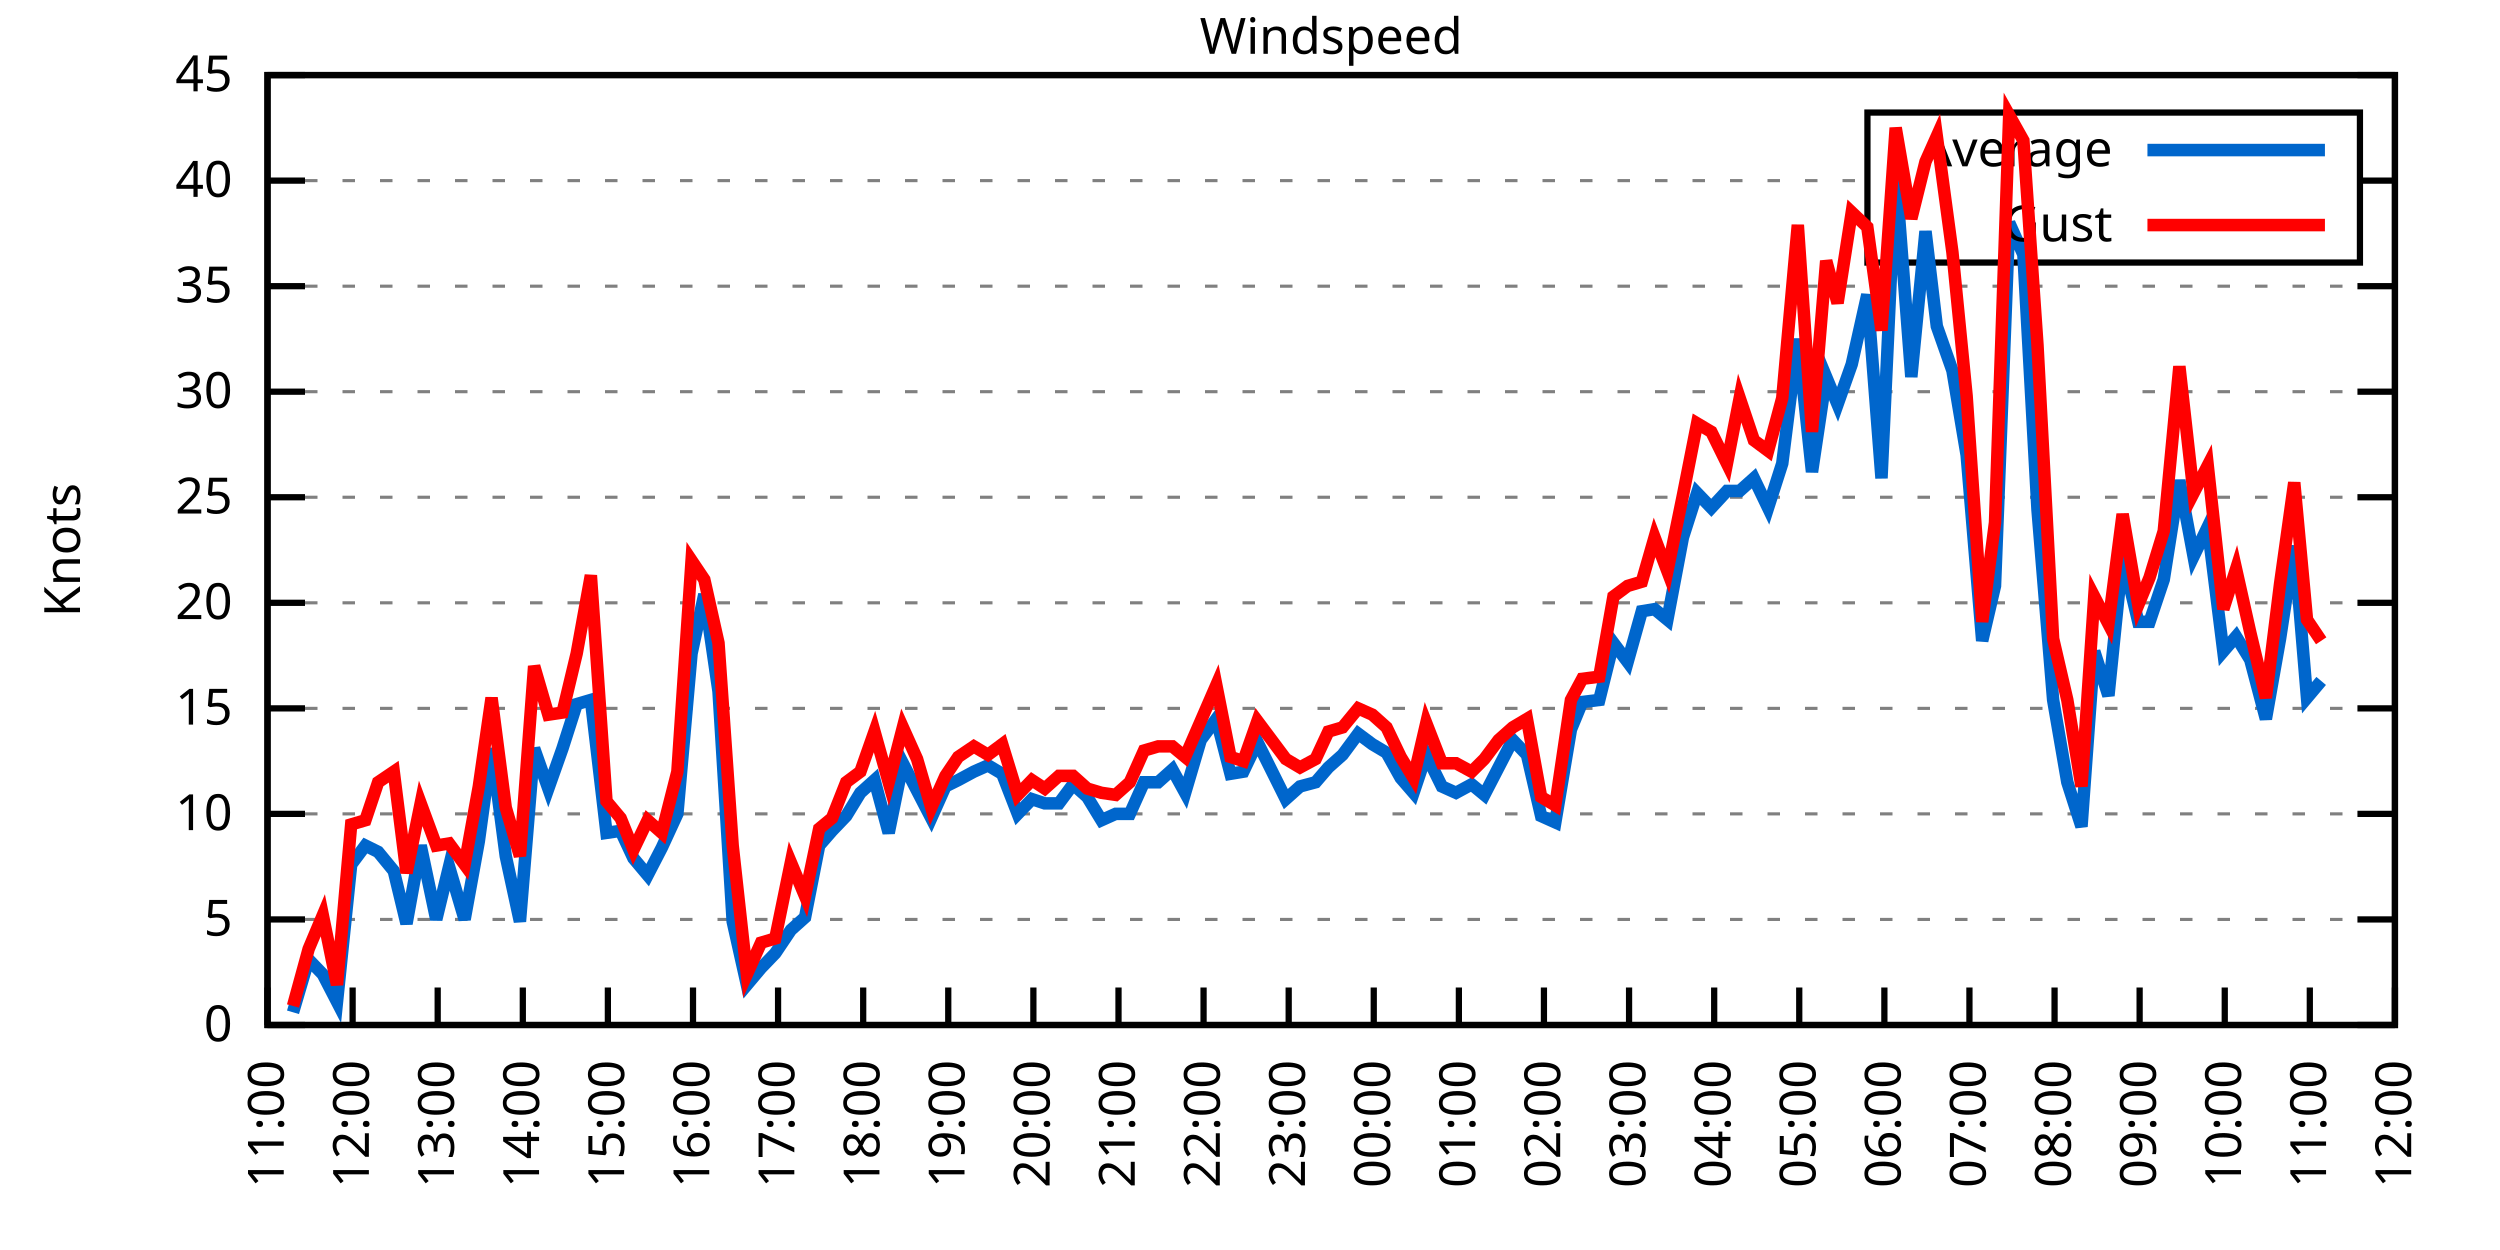
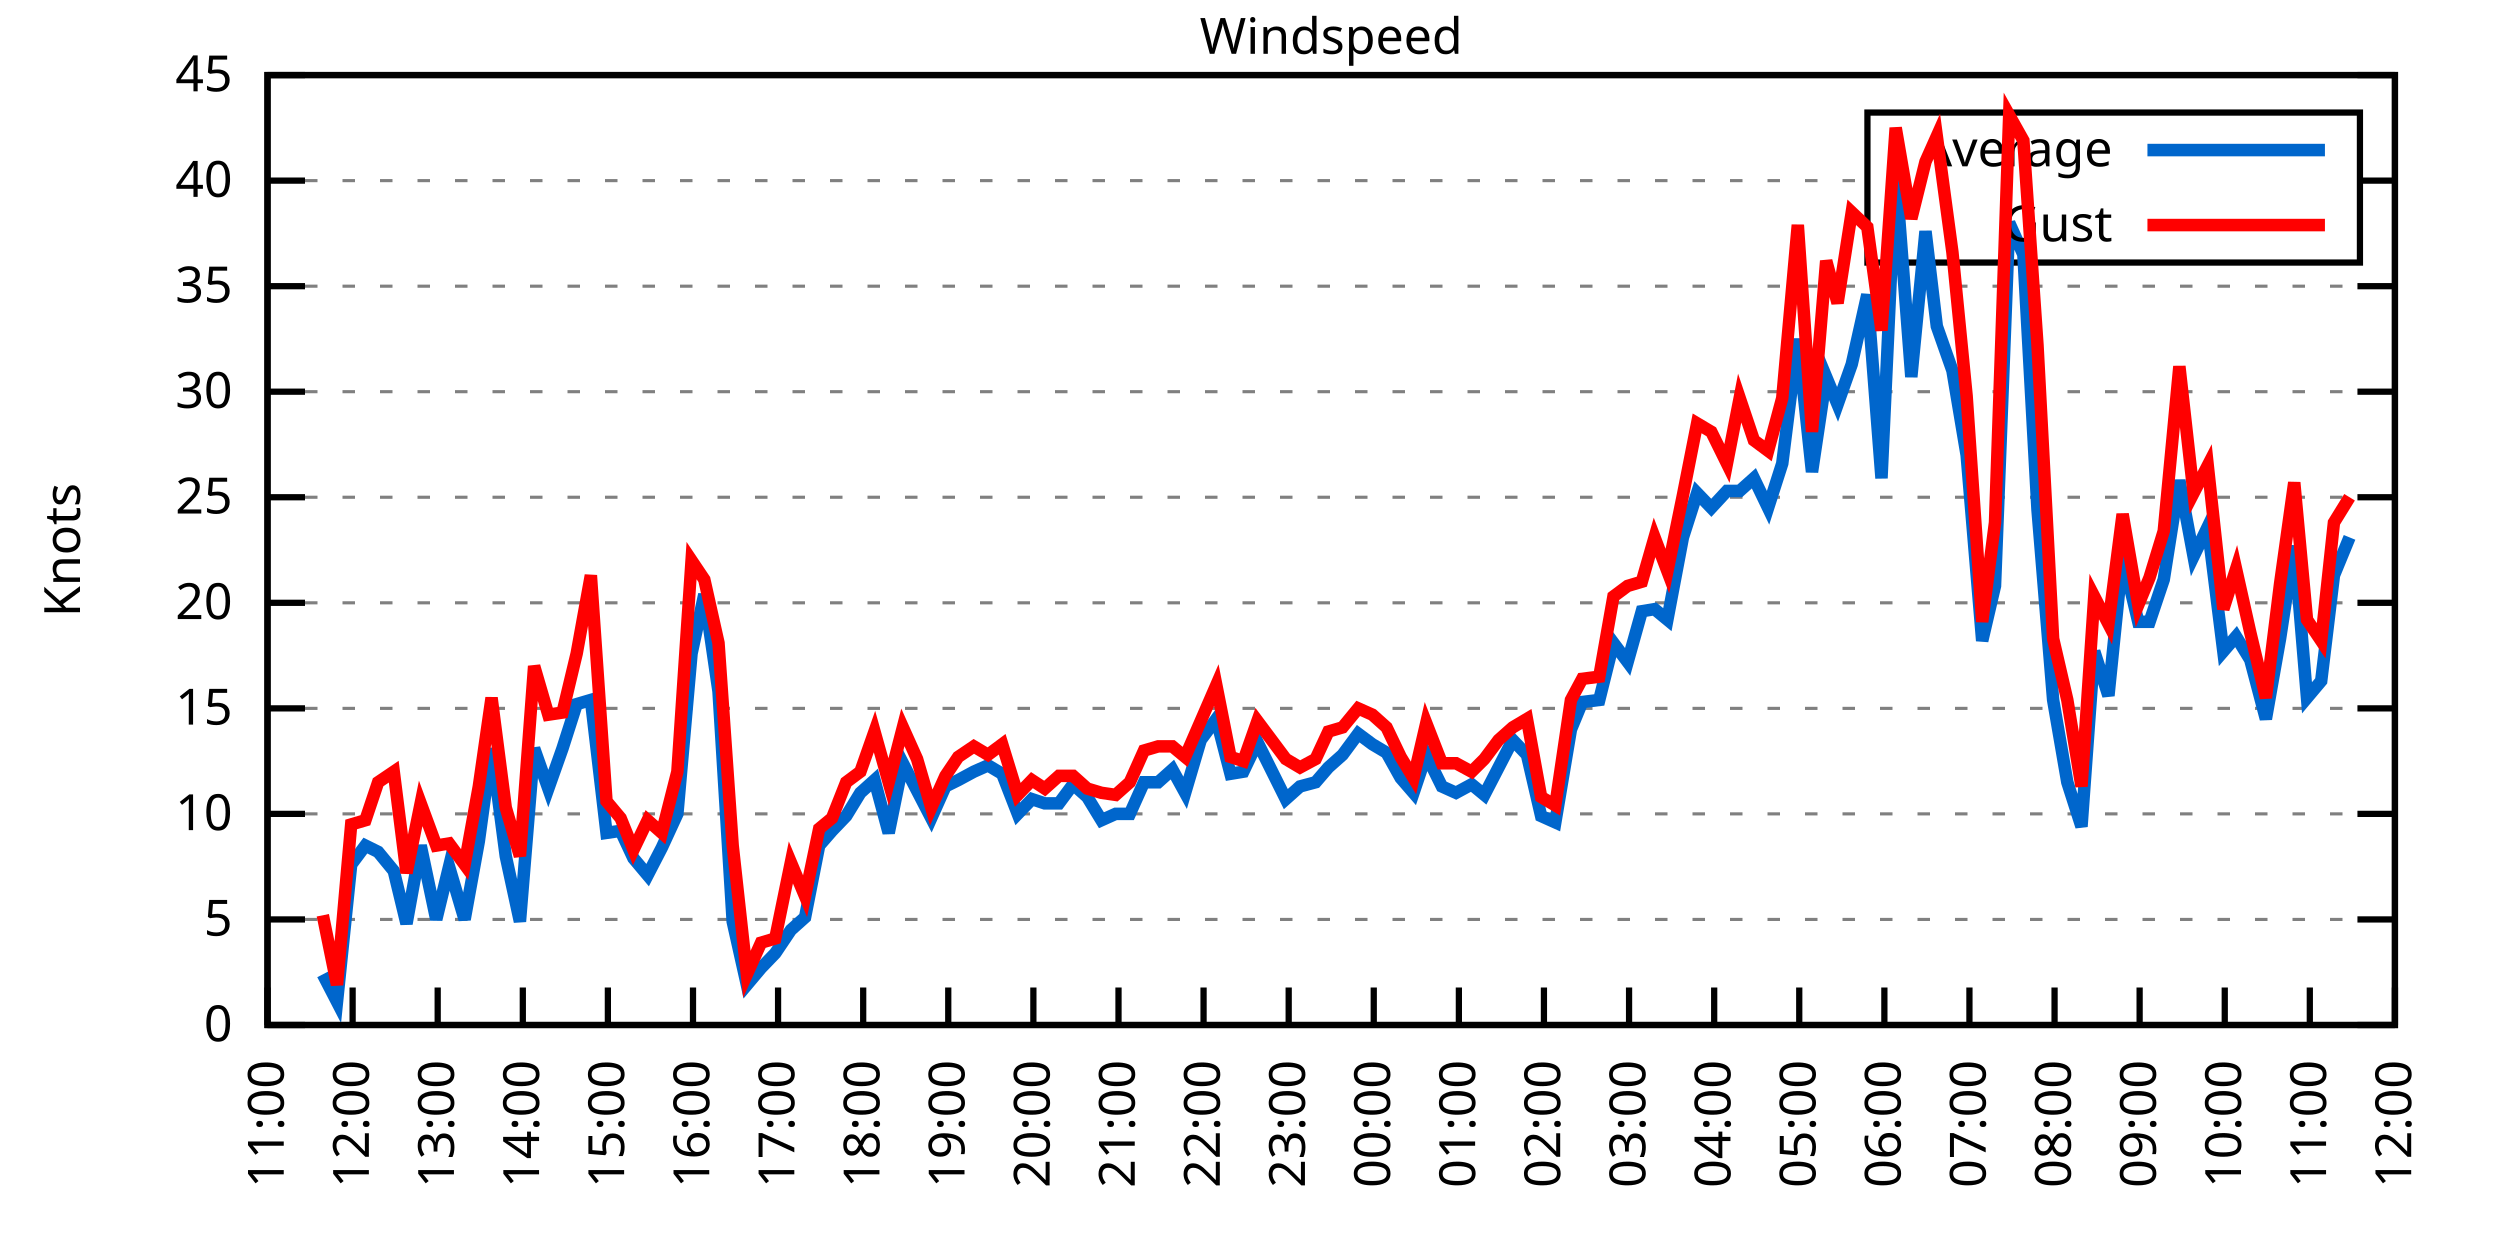
<svg xmlns="http://www.w3.org/2000/svg" xmlns:xlink="http://www.w3.org/1999/xlink" width="400" height="200" viewBox="0 0 400 200">
  <g id="gnuplot_canvas">
    <rect x="0" y="0" width="400" height="200" fill="none" />
    <defs>
      <circle id="gpDot" r="0.5" stroke-width="0.5" stroke="currentColor" />
      <path id="gpPt0" stroke-width="0.333" stroke="currentColor" d="M-1,0 h2 M0,-1 v2" />
      <path id="gpPt1" stroke-width="0.333" stroke="currentColor" d="M-1,-1 L1,1 M1,-1 L-1,1" />
      <path id="gpPt2" stroke-width="0.333" stroke="currentColor" d="M-1,0 L1,0 M0,-1 L0,1 M-1,-1 L1,1 M-1,1 L1,-1" />
      <rect id="gpPt3" stroke-width="0.333" stroke="currentColor" x="-1" y="-1" width="2" height="2" />
      <rect id="gpPt4" stroke-width="0.333" stroke="currentColor" fill="currentColor" x="-1" y="-1" width="2" height="2" />
      <circle id="gpPt5" stroke-width="0.333" stroke="currentColor" cx="0" cy="0" r="1" />
      <use xlink:href="#gpPt5" id="gpPt6" fill="currentColor" stroke="none" />
      <path id="gpPt7" stroke-width="0.333" stroke="currentColor" d="M0,-1.33 L-1.33,0.67 L1.33,0.67 z" />
      <use xlink:href="#gpPt7" id="gpPt8" fill="currentColor" stroke="none" />
      <use xlink:href="#gpPt7" id="gpPt9" stroke="currentColor" transform="rotate(180)" />
      <use xlink:href="#gpPt9" id="gpPt10" fill="currentColor" stroke="none" />
      <use xlink:href="#gpPt3" id="gpPt11" stroke="currentColor" transform="rotate(45)" />
      <use xlink:href="#gpPt11" id="gpPt12" fill="currentColor" stroke="none" />
      <path id="gpPt13" stroke-width="0.333" stroke="currentColor" d="M0,1.330 L1.265,0.411 L0.782,-1.067 L-0.782,-1.076 L-1.265,0.411 z" />
      <use xlink:href="#gpPt13" id="gpPt14" fill="currentColor" stroke="none" />
      <filter id="textbox" filterUnits="objectBoundingBox" x="0" y="0" height="1" width="1">
        <feFlood flood-color="white" flood-opacity="1" result="bgnd" />
        <feComposite in="SourceGraphic" in2="bgnd" operator="atop" />
      </filter>
      <filter id="greybox" filterUnits="objectBoundingBox" x="0" y="0" height="1" width="1">
        <feFlood flood-color="lightgrey" flood-opacity="1" result="grey" />
        <feComposite in="SourceGraphic" in2="grey" operator="atop" />
      </filter>
    </defs>
    <g fill="none" color="white" stroke="currentColor" stroke-width="1.00" stroke-linecap="butt" stroke-linejoin="miter">
</g>
    <g fill="none" color="black" stroke="currentColor" stroke-width="1.00" stroke-linecap="butt" stroke-linejoin="miter">
      <g stroke="none" shape-rendering="crispEdges">
        <polygon fill="rgb(255, 255, 255)" points="42.80,164.00 383.18,164.00 383.18,12.02 42.80,12.02 " />
      </g>
    </g>
    <g fill="none" color="black" stroke="currentColor" stroke-width="1.00" stroke-linecap="butt" stroke-linejoin="miter">
</g>
    <g fill="none" color="black" stroke="black" stroke-width="0.50" stroke-linecap="butt" stroke-linejoin="miter">
</g>
    <g fill="none" color="gray" stroke="currentColor" stroke-width="0.50" stroke-linecap="butt" stroke-linejoin="miter">
      <path stroke="gray" stroke-dasharray="2,4" class="gridline" d="M42.80,164.00 L383.19,164.00  " />
    </g>
    <g fill="none" color="gray" stroke="gray" stroke-width="1.00" stroke-linecap="butt" stroke-linejoin="miter">
</g>
    <g fill="none" color="black" stroke="currentColor" stroke-width="1.00" stroke-linecap="butt" stroke-linejoin="miter">
      <path stroke="black" d="M42.80,164.00 L48.80,164.00 M383.19,164.00 L377.19,164.00  " />
      <g transform="translate(37.20,166.60)" stroke="none" fill="black" font-family="Sans" font-size="8.00" text-anchor="end">
        <text>
          <tspan font-family="Sans"> 0</tspan>
        </text>
      </g>
    </g>
    <g fill="none" color="black" stroke="currentColor" stroke-width="1.00" stroke-linecap="butt" stroke-linejoin="miter">
</g>
    <g fill="none" color="black" stroke="black" stroke-width="0.50" stroke-linecap="butt" stroke-linejoin="miter">
</g>
    <g fill="none" color="gray" stroke="currentColor" stroke-width="0.50" stroke-linecap="butt" stroke-linejoin="miter">
      <path stroke="gray" stroke-dasharray="2,4" class="gridline" d="M42.80,147.11 L383.19,147.11  " />
    </g>
    <g fill="none" color="gray" stroke="gray" stroke-width="1.00" stroke-linecap="butt" stroke-linejoin="miter">
</g>
    <g fill="none" color="black" stroke="currentColor" stroke-width="1.00" stroke-linecap="butt" stroke-linejoin="miter">
      <path stroke="black" d="M42.80,147.11 L48.80,147.11 M383.19,147.11 L377.19,147.11  " />
      <g transform="translate(37.20,149.71)" stroke="none" fill="black" font-family="Sans" font-size="8.00" text-anchor="end">
        <text>
          <tspan font-family="Sans"> 5</tspan>
        </text>
      </g>
    </g>
    <g fill="none" color="black" stroke="currentColor" stroke-width="1.00" stroke-linecap="butt" stroke-linejoin="miter">
</g>
    <g fill="none" color="black" stroke="black" stroke-width="0.50" stroke-linecap="butt" stroke-linejoin="miter">
</g>
    <g fill="none" color="gray" stroke="currentColor" stroke-width="0.50" stroke-linecap="butt" stroke-linejoin="miter">
      <path stroke="gray" stroke-dasharray="2,4" class="gridline" d="M42.80,130.22 L383.19,130.22  " />
    </g>
    <g fill="none" color="gray" stroke="gray" stroke-width="1.00" stroke-linecap="butt" stroke-linejoin="miter">
</g>
    <g fill="none" color="black" stroke="currentColor" stroke-width="1.00" stroke-linecap="butt" stroke-linejoin="miter">
      <path stroke="black" d="M42.80,130.22 L48.80,130.22 M383.19,130.22 L377.19,130.22  " />
      <g transform="translate(37.20,132.82)" stroke="none" fill="black" font-family="Sans" font-size="8.00" text-anchor="end">
        <text>
          <tspan font-family="Sans"> 10</tspan>
        </text>
      </g>
    </g>
    <g fill="none" color="black" stroke="currentColor" stroke-width="1.00" stroke-linecap="butt" stroke-linejoin="miter">
</g>
    <g fill="none" color="black" stroke="black" stroke-width="0.50" stroke-linecap="butt" stroke-linejoin="miter">
</g>
    <g fill="none" color="gray" stroke="currentColor" stroke-width="0.50" stroke-linecap="butt" stroke-linejoin="miter">
      <path stroke="gray" stroke-dasharray="2,4" class="gridline" d="M42.80,113.34 L383.19,113.34  " />
    </g>
    <g fill="none" color="gray" stroke="gray" stroke-width="1.00" stroke-linecap="butt" stroke-linejoin="miter">
</g>
    <g fill="none" color="black" stroke="currentColor" stroke-width="1.00" stroke-linecap="butt" stroke-linejoin="miter">
      <path stroke="black" d="M42.80,113.34 L48.80,113.34 M383.19,113.34 L377.19,113.34  " />
      <g transform="translate(37.20,115.94)" stroke="none" fill="black" font-family="Sans" font-size="8.00" text-anchor="end">
        <text>
          <tspan font-family="Sans"> 15</tspan>
        </text>
      </g>
    </g>
    <g fill="none" color="black" stroke="currentColor" stroke-width="1.00" stroke-linecap="butt" stroke-linejoin="miter">
</g>
    <g fill="none" color="black" stroke="black" stroke-width="0.50" stroke-linecap="butt" stroke-linejoin="miter">
</g>
    <g fill="none" color="gray" stroke="currentColor" stroke-width="0.50" stroke-linecap="butt" stroke-linejoin="miter">
      <path stroke="gray" stroke-dasharray="2,4" class="gridline" d="M42.80,96.45 L383.19,96.45  " />
    </g>
    <g fill="none" color="gray" stroke="gray" stroke-width="1.00" stroke-linecap="butt" stroke-linejoin="miter">
</g>
    <g fill="none" color="black" stroke="currentColor" stroke-width="1.00" stroke-linecap="butt" stroke-linejoin="miter">
      <path stroke="black" d="M42.80,96.45 L48.80,96.45 M383.19,96.45 L377.19,96.45  " />
      <g transform="translate(37.20,99.05)" stroke="none" fill="black" font-family="Sans" font-size="8.00" text-anchor="end">
        <text>
          <tspan font-family="Sans"> 20</tspan>
        </text>
      </g>
    </g>
    <g fill="none" color="black" stroke="currentColor" stroke-width="1.00" stroke-linecap="butt" stroke-linejoin="miter">
</g>
    <g fill="none" color="black" stroke="black" stroke-width="0.50" stroke-linecap="butt" stroke-linejoin="miter">
</g>
    <g fill="none" color="gray" stroke="currentColor" stroke-width="0.50" stroke-linecap="butt" stroke-linejoin="miter">
      <path stroke="gray" stroke-dasharray="2,4" class="gridline" d="M42.80,79.56 L383.19,79.56  " />
    </g>
    <g fill="none" color="gray" stroke="gray" stroke-width="1.00" stroke-linecap="butt" stroke-linejoin="miter">
</g>
    <g fill="none" color="black" stroke="currentColor" stroke-width="1.00" stroke-linecap="butt" stroke-linejoin="miter">
      <path stroke="black" d="M42.80,79.56 L48.80,79.56 M383.19,79.56 L377.19,79.56  " />
      <g transform="translate(37.20,82.16)" stroke="none" fill="black" font-family="Sans" font-size="8.00" text-anchor="end">
        <text>
          <tspan font-family="Sans"> 25</tspan>
        </text>
      </g>
    </g>
    <g fill="none" color="black" stroke="currentColor" stroke-width="1.00" stroke-linecap="butt" stroke-linejoin="miter">
</g>
    <g fill="none" color="black" stroke="black" stroke-width="0.50" stroke-linecap="butt" stroke-linejoin="miter">
</g>
    <g fill="none" color="gray" stroke="currentColor" stroke-width="0.50" stroke-linecap="butt" stroke-linejoin="miter">
      <path stroke="gray" stroke-dasharray="2,4" class="gridline" d="M42.80,62.67 L383.19,62.67  " />
    </g>
    <g fill="none" color="gray" stroke="gray" stroke-width="1.00" stroke-linecap="butt" stroke-linejoin="miter">
</g>
    <g fill="none" color="black" stroke="currentColor" stroke-width="1.00" stroke-linecap="butt" stroke-linejoin="miter">
      <path stroke="black" d="M42.80,62.67 L48.80,62.67 M383.19,62.67 L377.19,62.67  " />
      <g transform="translate(37.20,65.27)" stroke="none" fill="black" font-family="Sans" font-size="8.00" text-anchor="end">
        <text>
          <tspan font-family="Sans"> 30</tspan>
        </text>
      </g>
    </g>
    <g fill="none" color="black" stroke="currentColor" stroke-width="1.00" stroke-linecap="butt" stroke-linejoin="miter">
</g>
    <g fill="none" color="black" stroke="black" stroke-width="0.50" stroke-linecap="butt" stroke-linejoin="miter">
</g>
    <g fill="none" color="gray" stroke="currentColor" stroke-width="0.50" stroke-linecap="butt" stroke-linejoin="miter">
      <path stroke="gray" stroke-dasharray="2,4" class="gridline" d="M42.80,45.79 L383.19,45.79  " />
    </g>
    <g fill="none" color="gray" stroke="gray" stroke-width="1.00" stroke-linecap="butt" stroke-linejoin="miter">
</g>
    <g fill="none" color="black" stroke="currentColor" stroke-width="1.00" stroke-linecap="butt" stroke-linejoin="miter">
      <path stroke="black" d="M42.80,45.79 L48.80,45.79 M383.19,45.79 L377.19,45.79  " />
      <g transform="translate(37.20,48.39)" stroke="none" fill="black" font-family="Sans" font-size="8.00" text-anchor="end">
        <text>
          <tspan font-family="Sans"> 35</tspan>
        </text>
      </g>
    </g>
    <g fill="none" color="black" stroke="currentColor" stroke-width="1.00" stroke-linecap="butt" stroke-linejoin="miter">
</g>
    <g fill="none" color="black" stroke="black" stroke-width="0.50" stroke-linecap="butt" stroke-linejoin="miter">
</g>
    <g fill="none" color="gray" stroke="currentColor" stroke-width="0.50" stroke-linecap="butt" stroke-linejoin="miter">
      <path stroke="gray" stroke-dasharray="2,4" class="gridline" d="M42.80,28.90 L298.79,28.90 M377.59,28.90 L383.19,28.90  " />
    </g>
    <g fill="none" color="gray" stroke="gray" stroke-width="1.00" stroke-linecap="butt" stroke-linejoin="miter">
</g>
    <g fill="none" color="black" stroke="currentColor" stroke-width="1.00" stroke-linecap="butt" stroke-linejoin="miter">
      <path stroke="black" d="M42.80,28.90 L48.80,28.90 M383.19,28.90 L377.19,28.90  " />
      <g transform="translate(37.20,31.50)" stroke="none" fill="black" font-family="Sans" font-size="8.00" text-anchor="end">
        <text>
          <tspan font-family="Sans"> 40</tspan>
        </text>
      </g>
    </g>
    <g fill="none" color="black" stroke="currentColor" stroke-width="1.00" stroke-linecap="butt" stroke-linejoin="miter">
</g>
    <g fill="none" color="black" stroke="black" stroke-width="0.50" stroke-linecap="butt" stroke-linejoin="miter">
</g>
    <g fill="none" color="gray" stroke="currentColor" stroke-width="0.50" stroke-linecap="butt" stroke-linejoin="miter">
      <path stroke="gray" stroke-dasharray="2,4" class="gridline" d="M42.80,12.01 L383.19,12.01  " />
    </g>
    <g fill="none" color="gray" stroke="gray" stroke-width="1.00" stroke-linecap="butt" stroke-linejoin="miter">
</g>
    <g fill="none" color="black" stroke="currentColor" stroke-width="1.00" stroke-linecap="butt" stroke-linejoin="miter">
      <path stroke="black" d="M42.80,12.01 L48.80,12.01 M383.19,12.01 L377.19,12.01  " />
      <g transform="translate(37.20,14.61)" stroke="none" fill="black" font-family="Sans" font-size="8.00" text-anchor="end">
        <text>
          <tspan font-family="Sans"> 45</tspan>
        </text>
      </g>
    </g>
    <g fill="none" color="black" stroke="currentColor" stroke-width="1.00" stroke-linecap="butt" stroke-linejoin="miter">
      <path stroke="black" d="M42.80,164.00 L42.80,158.00  " />
      <g transform="translate(45.40,169.60) rotate(270.00)" stroke="none" fill="black" font-family="Sans" font-size="8.00" text-anchor="end">
        <text>
          <tspan font-family="Sans">11:00</tspan>
        </text>
      </g>
    </g>
    <g fill="none" color="black" stroke="currentColor" stroke-width="1.00" stroke-linecap="butt" stroke-linejoin="miter">
      <path stroke="black" d="M56.42,164.00 L56.42,158.00  " />
      <g transform="translate(59.02,169.60) rotate(270.00)" stroke="none" fill="black" font-family="Sans" font-size="8.00" text-anchor="end">
        <text>
          <tspan font-family="Sans">12:00</tspan>
        </text>
      </g>
    </g>
    <g fill="none" color="black" stroke="currentColor" stroke-width="1.00" stroke-linecap="butt" stroke-linejoin="miter">
      <path stroke="black" d="M70.03,164.00 L70.03,158.00  " />
      <g transform="translate(72.63,169.60) rotate(270.00)" stroke="none" fill="black" font-family="Sans" font-size="8.00" text-anchor="end">
        <text>
          <tspan font-family="Sans">13:00</tspan>
        </text>
      </g>
    </g>
    <g fill="none" color="black" stroke="currentColor" stroke-width="1.00" stroke-linecap="butt" stroke-linejoin="miter">
      <path stroke="black" d="M83.65,164.00 L83.65,158.00  " />
      <g transform="translate(86.25,169.60) rotate(270.00)" stroke="none" fill="black" font-family="Sans" font-size="8.00" text-anchor="end">
        <text>
          <tspan font-family="Sans">14:00</tspan>
        </text>
      </g>
    </g>
    <g fill="none" color="black" stroke="currentColor" stroke-width="1.00" stroke-linecap="butt" stroke-linejoin="miter">
      <path stroke="black" d="M97.26,164.00 L97.26,158.00  " />
      <g transform="translate(99.86,169.60) rotate(270.00)" stroke="none" fill="black" font-family="Sans" font-size="8.00" text-anchor="end">
        <text>
          <tspan font-family="Sans">15:00</tspan>
        </text>
      </g>
    </g>
    <g fill="none" color="black" stroke="currentColor" stroke-width="1.00" stroke-linecap="butt" stroke-linejoin="miter">
      <path stroke="black" d="M110.88,164.00 L110.88,158.00  " />
      <g transform="translate(113.48,169.60) rotate(270.00)" stroke="none" fill="black" font-family="Sans" font-size="8.00" text-anchor="end">
        <text>
          <tspan font-family="Sans">16:00</tspan>
        </text>
      </g>
    </g>
    <g fill="none" color="black" stroke="currentColor" stroke-width="1.00" stroke-linecap="butt" stroke-linejoin="miter">
      <path stroke="black" d="M124.49,164.00 L124.49,158.00  " />
      <g transform="translate(127.09,169.60) rotate(270.00)" stroke="none" fill="black" font-family="Sans" font-size="8.00" text-anchor="end">
        <text>
          <tspan font-family="Sans">17:00</tspan>
        </text>
      </g>
    </g>
    <g fill="none" color="black" stroke="currentColor" stroke-width="1.00" stroke-linecap="butt" stroke-linejoin="miter">
      <path stroke="black" d="M138.11,164.00 L138.11,158.00  " />
      <g transform="translate(140.71,169.60) rotate(270.00)" stroke="none" fill="black" font-family="Sans" font-size="8.00" text-anchor="end">
        <text>
          <tspan font-family="Sans">18:00</tspan>
        </text>
      </g>
    </g>
    <g fill="none" color="black" stroke="currentColor" stroke-width="1.00" stroke-linecap="butt" stroke-linejoin="miter">
      <path stroke="black" d="M151.72,164.00 L151.72,158.00  " />
      <g transform="translate(154.32,169.60) rotate(270.00)" stroke="none" fill="black" font-family="Sans" font-size="8.00" text-anchor="end">
        <text>
          <tspan font-family="Sans">19:00</tspan>
        </text>
      </g>
    </g>
    <g fill="none" color="black" stroke="currentColor" stroke-width="1.00" stroke-linecap="butt" stroke-linejoin="miter">
      <path stroke="black" d="M165.34,164.00 L165.34,158.00  " />
      <g transform="translate(167.94,169.60) rotate(270.00)" stroke="none" fill="black" font-family="Sans" font-size="8.00" text-anchor="end">
        <text>
          <tspan font-family="Sans">20:00</tspan>
        </text>
      </g>
    </g>
    <g fill="none" color="black" stroke="currentColor" stroke-width="1.00" stroke-linecap="butt" stroke-linejoin="miter">
      <path stroke="black" d="M178.96,164.00 L178.96,158.00  " />
      <g transform="translate(181.56,169.60) rotate(270.00)" stroke="none" fill="black" font-family="Sans" font-size="8.00" text-anchor="end">
        <text>
          <tspan font-family="Sans">21:00</tspan>
        </text>
      </g>
    </g>
    <g fill="none" color="black" stroke="currentColor" stroke-width="1.00" stroke-linecap="butt" stroke-linejoin="miter">
      <path stroke="black" d="M192.57,164.00 L192.57,158.00  " />
      <g transform="translate(195.17,169.60) rotate(270.00)" stroke="none" fill="black" font-family="Sans" font-size="8.00" text-anchor="end">
        <text>
          <tspan font-family="Sans">22:00</tspan>
        </text>
      </g>
    </g>
    <g fill="none" color="black" stroke="currentColor" stroke-width="1.00" stroke-linecap="butt" stroke-linejoin="miter">
      <path stroke="black" d="M206.19,164.00 L206.19,158.00  " />
      <g transform="translate(208.79,169.60) rotate(270.00)" stroke="none" fill="black" font-family="Sans" font-size="8.00" text-anchor="end">
        <text>
          <tspan font-family="Sans">23:00</tspan>
        </text>
      </g>
    </g>
    <g fill="none" color="black" stroke="currentColor" stroke-width="1.00" stroke-linecap="butt" stroke-linejoin="miter">
      <path stroke="black" d="M219.80,164.00 L219.80,158.00  " />
      <g transform="translate(222.40,169.60) rotate(270.00)" stroke="none" fill="black" font-family="Sans" font-size="8.00" text-anchor="end">
        <text>
          <tspan font-family="Sans">00:00</tspan>
        </text>
      </g>
    </g>
    <g fill="none" color="black" stroke="currentColor" stroke-width="1.00" stroke-linecap="butt" stroke-linejoin="miter">
      <path stroke="black" d="M233.42,164.00 L233.42,158.00  " />
      <g transform="translate(236.02,169.60) rotate(270.00)" stroke="none" fill="black" font-family="Sans" font-size="8.00" text-anchor="end">
        <text>
          <tspan font-family="Sans">01:00</tspan>
        </text>
      </g>
    </g>
    <g fill="none" color="black" stroke="currentColor" stroke-width="1.00" stroke-linecap="butt" stroke-linejoin="miter">
      <path stroke="black" d="M247.03,164.00 L247.03,158.00  " />
      <g transform="translate(249.63,169.60) rotate(270.00)" stroke="none" fill="black" font-family="Sans" font-size="8.00" text-anchor="end">
        <text>
          <tspan font-family="Sans">02:00</tspan>
        </text>
      </g>
    </g>
    <g fill="none" color="black" stroke="currentColor" stroke-width="1.00" stroke-linecap="butt" stroke-linejoin="miter">
      <path stroke="black" d="M260.65,164.00 L260.65,158.00  " />
      <g transform="translate(263.25,169.60) rotate(270.00)" stroke="none" fill="black" font-family="Sans" font-size="8.00" text-anchor="end">
        <text>
          <tspan font-family="Sans">03:00</tspan>
        </text>
      </g>
    </g>
    <g fill="none" color="black" stroke="currentColor" stroke-width="1.00" stroke-linecap="butt" stroke-linejoin="miter">
      <path stroke="black" d="M274.27,164.00 L274.27,158.00  " />
      <g transform="translate(276.87,169.60) rotate(270.00)" stroke="none" fill="black" font-family="Sans" font-size="8.00" text-anchor="end">
        <text>
          <tspan font-family="Sans">04:00</tspan>
        </text>
      </g>
    </g>
    <g fill="none" color="black" stroke="currentColor" stroke-width="1.00" stroke-linecap="butt" stroke-linejoin="miter">
      <path stroke="black" d="M287.88,164.00 L287.88,158.00  " />
      <g transform="translate(290.48,169.60) rotate(270.00)" stroke="none" fill="black" font-family="Sans" font-size="8.00" text-anchor="end">
        <text>
          <tspan font-family="Sans">05:00</tspan>
        </text>
      </g>
    </g>
    <g fill="none" color="black" stroke="currentColor" stroke-width="1.00" stroke-linecap="butt" stroke-linejoin="miter">
      <path stroke="black" d="M301.50,164.00 L301.50,158.00  " />
      <g transform="translate(304.10,169.60) rotate(270.00)" stroke="none" fill="black" font-family="Sans" font-size="8.00" text-anchor="end">
        <text>
          <tspan font-family="Sans">06:00</tspan>
        </text>
      </g>
    </g>
    <g fill="none" color="black" stroke="currentColor" stroke-width="1.00" stroke-linecap="butt" stroke-linejoin="miter">
      <path stroke="black" d="M315.11,164.00 L315.11,158.00  " />
      <g transform="translate(317.71,169.60) rotate(270.00)" stroke="none" fill="black" font-family="Sans" font-size="8.00" text-anchor="end">
        <text>
          <tspan font-family="Sans">07:00</tspan>
        </text>
      </g>
    </g>
    <g fill="none" color="black" stroke="currentColor" stroke-width="1.00" stroke-linecap="butt" stroke-linejoin="miter">
      <path stroke="black" d="M328.73,164.00 L328.73,158.00  " />
      <g transform="translate(331.33,169.60) rotate(270.00)" stroke="none" fill="black" font-family="Sans" font-size="8.00" text-anchor="end">
        <text>
          <tspan font-family="Sans">08:00</tspan>
        </text>
      </g>
    </g>
    <g fill="none" color="black" stroke="currentColor" stroke-width="1.00" stroke-linecap="butt" stroke-linejoin="miter">
      <path stroke="black" d="M342.34,164.00 L342.34,158.00  " />
      <g transform="translate(344.94,169.60) rotate(270.00)" stroke="none" fill="black" font-family="Sans" font-size="8.00" text-anchor="end">
        <text>
          <tspan font-family="Sans">09:00</tspan>
        </text>
      </g>
    </g>
    <g fill="none" color="black" stroke="currentColor" stroke-width="1.00" stroke-linecap="butt" stroke-linejoin="miter">
      <path stroke="black" d="M355.96,164.00 L355.96,158.00  " />
      <g transform="translate(358.56,169.60) rotate(270.00)" stroke="none" fill="black" font-family="Sans" font-size="8.00" text-anchor="end">
        <text>
          <tspan font-family="Sans">10:00</tspan>
        </text>
      </g>
    </g>
    <g fill="none" color="black" stroke="currentColor" stroke-width="1.00" stroke-linecap="butt" stroke-linejoin="miter">
      <path stroke="black" d="M369.57,164.00 L369.57,158.00  " />
      <g transform="translate(372.17,169.60) rotate(270.00)" stroke="none" fill="black" font-family="Sans" font-size="8.00" text-anchor="end">
        <text>
          <tspan font-family="Sans">11:00</tspan>
        </text>
      </g>
    </g>
    <g fill="none" color="black" stroke="currentColor" stroke-width="1.00" stroke-linecap="butt" stroke-linejoin="miter">
      <path stroke="black" d="M383.19,164.00 L383.19,158.00  " />
      <g transform="translate(385.79,169.60) rotate(270.00)" stroke="none" fill="black" font-family="Sans" font-size="8.00" text-anchor="end">
        <text>
          <tspan font-family="Sans">12:00</tspan>
        </text>
      </g>
    </g>
    <g fill="none" color="black" stroke="currentColor" stroke-width="1.00" stroke-linecap="butt" stroke-linejoin="miter">
</g>
    <g fill="none" color="black" stroke="currentColor" stroke-width="1.00" stroke-linecap="butt" stroke-linejoin="miter">
      <path stroke="black" d="M42.80,12.01 L42.80,164.00 L383.19,164.00 L383.19,12.01 L42.80,12.01 Z  " />
    </g>
    <g fill="none" color="black" stroke="currentColor" stroke-width="1.00" stroke-linecap="butt" stroke-linejoin="miter">
</g>
    <g fill="none" color="black" stroke="currentColor" stroke-width="1.00" stroke-linecap="butt" stroke-linejoin="miter">
      <path stroke="black" d="M298.79,42.01 L298.79,18.01 L377.59,18.01 L377.59,42.01 L298.79,42.01 Z  " />
    </g>
    <g id="Windspeed_plot_1">
      <g fill="none" color="white" stroke="black" stroke-width="2.00" stroke-linecap="butt" stroke-linejoin="miter">
</g>
      <g fill="none" color="black" stroke="currentColor" stroke-width="2.00" stroke-linecap="butt" stroke-linejoin="miter">
        <g transform="translate(337.99,26.61)" stroke="none" fill="black" font-family="Sans" font-size="8.00" text-anchor="end">
          <text>
            <tspan font-family="Sans">Average</tspan>
          </text>
        </g>
      </g>
      <g fill="none" color="black" stroke="currentColor" stroke-width="2.00" stroke-linecap="butt" stroke-linejoin="miter">
-         <path stroke="rgb(  0, 102, 204)" d="M343.59,24.01 L371.99,24.01 M46.88,161.97 L49.38,153.53 L51.65,155.89 L53.92,160.28 L56.19,138.33 L58.46,135.29   L60.50,136.30 L63.00,139.34 L65.04,147.79 L67.31,135.29 L69.80,147.11 L71.85,138.67 L74.34,147.11 L76.61,134.62   L78.65,119.75 L80.92,136.98 L83.19,147.45 L85.46,119.75 L87.73,126.17 L90.00,119.75 L92.27,112.66 L94.54,111.99   L97.04,133.26 L99.30,132.93 L101.35,137.32 L103.62,140.02 L105.89,135.63 L108.38,130.22 L110.65,104.56 L112.69,95.10   L114.96,110.63 L117.23,147.45 L119.50,157.58 L121.77,154.88 L124.04,152.52 L126.54,148.80 L128.81,146.77 L131.07,135.29   L133.12,132.93 L135.39,130.56 L137.66,126.85 L139.92,124.82 L142.19,133.26 L144.46,122.12 L146.73,126.51 L149.00,130.90   L151.27,125.83 L153.31,124.82 L155.81,123.47 L158.08,122.46 L160.35,123.81 L162.84,130.22 L165.11,127.86 L167.16,128.54   L169.43,128.54 L171.69,125.50 L173.96,127.52 L176.23,131.24 L178.50,130.22 L180.77,130.22 L183.04,125.16 L185.31,125.16   L187.58,123.13 L189.62,126.85 L192.12,118.40 L194.61,115.03 L196.88,123.81 L198.93,123.47 L201.19,118.74 L205.73,127.86   L208.00,125.83 L210.50,125.16 L212.54,122.79 L214.81,120.77 L217.31,117.39 L219.58,119.08 L221.85,120.43 L224.11,124.48   L226.16,126.85 L228.20,120.77 L230.70,125.83 L232.96,126.85 L235.46,125.50 L237.50,127.18 L239.77,122.79 L242.04,118.40   L244.31,120.77 L246.58,130.56 L248.85,131.58 L251.35,116.71 L253.16,112.32 L255.88,111.99 L258.15,102.87 L260.42,105.91   L262.69,97.80 L264.73,97.46 L266.78,99.15 L269.27,85.98 L271.54,78.89 L273.81,81.25 L276.31,78.55 L278.35,78.55   L280.62,76.52 L282.89,81.25 L285.16,74.16 L287.65,54.23 L289.92,75.51 L292.19,60.31 L294.01,64.70 L296.28,58.28   L298.77,47.14 L301.04,76.52 L303.31,27.55 L305.81,60.31 L308.08,37.00 L309.89,52.20 L312.39,59.30 L314.66,72.81   L317.15,102.53 L319.20,93.75 L321.47,35.65 L323.74,40.72 L326.00,81.59 L328.50,111.99 L330.77,125.16 L333.04,132.25   L335.08,104.22 L337.35,111.31 L339.62,89.02 L342.12,99.49 L343.93,99.49 L346.20,92.73 L348.70,76.86 L350.97,89.02   L353.24,84.29 L355.73,104.22 L357.77,101.85 L360.04,105.57 L362.54,115.03 L364.81,102.19 L367.08,87.33 L369.12,111.65   L371.39,108.95  " />
+         <path stroke="rgb(  0, 102, 204)" d="M343.59,24.01 L371.99,24.01 M51.65,155.89 L53.92,160.28 L56.19,138.33 L58.46,135.29 L60.50,136.30 L63.00,139.34   L65.04,147.79 L67.31,135.29 L69.80,147.11 L71.85,138.67 L74.34,147.11 L76.61,134.62 L78.65,119.75 L80.92,136.98   L83.19,147.45 L85.46,119.75 L87.73,126.17 L90.00,119.75 L92.27,112.66 L94.54,111.99 L97.04,133.26 L99.30,132.93   L101.35,137.32 L103.62,140.02 L105.89,135.63 L108.38,130.22 L110.65,104.56 L112.69,95.10 L114.96,110.63 L117.23,147.45   L119.50,157.58 L121.77,154.88 L124.04,152.52 L126.54,148.80 L128.81,146.77 L131.07,135.29 L133.12,132.93 L135.39,130.56   L137.66,126.85 L139.92,124.82 L142.19,133.26 L144.46,122.12 L146.73,126.51 L149.00,130.90 L151.27,125.83 L153.31,124.82   L155.81,123.47 L158.08,122.46 L160.35,123.81 L162.84,130.22 L165.11,127.86 L167.16,128.54 L169.43,128.54 L171.69,125.50   L173.96,127.52 L176.23,131.24 L178.50,130.22 L180.77,130.22 L183.04,125.16 L185.31,125.16 L187.58,123.13 L189.62,126.85   L192.12,118.40 L194.61,115.03 L196.88,123.81 L198.93,123.47 L201.19,118.74 L205.73,127.86 L208.00,125.83 L210.50,125.16   L212.54,122.79 L214.81,120.77 L217.31,117.39 L219.58,119.08 L221.85,120.43 L224.11,124.48 L226.16,126.85 L228.20,120.77   L230.70,125.83 L232.96,126.85 L235.46,125.50 L237.50,127.18 L239.77,122.79 L242.04,118.40 L244.31,120.77 L246.58,130.56   L248.85,131.58 L251.35,116.71 L253.16,112.32 L255.88,111.99 L258.15,102.87 L260.42,105.91 L262.69,97.80 L264.73,97.46   L266.78,99.15 L269.27,85.98 L271.54,78.89 L273.81,81.25 L276.31,78.55 L278.35,78.55 L280.62,76.52 L282.89,81.25   L285.16,74.16 L287.65,54.23 L289.92,75.51 L292.19,60.31 L294.01,64.70 L296.28,58.28 L298.77,47.14 L301.04,76.52   L303.31,27.55 L305.81,60.31 L308.08,37.00 L309.89,52.20 L312.39,59.30 L314.66,72.81 L317.15,102.53 L319.20,93.75   L321.47,35.65 L323.74,40.72 L326.00,81.59 L328.50,111.99 L330.77,125.16 L333.04,132.25 L335.08,104.22 L337.35,111.31   L339.62,89.02 L342.12,99.49 L343.93,99.49 L346.20,92.73 L348.70,76.86 L350.97,89.02 L353.24,84.29 L355.73,104.22   L357.77,101.85 L360.04,105.57 L362.54,115.03 L364.81,102.19 L367.08,87.33 L369.12,111.65 L371.39,108.95 L373.43,92.06   L375.93,85.98  " />
      </g>
    </g>
    <g id="Windspeed_plot_2">
      <g fill="none" color="black" stroke="currentColor" stroke-width="2.00" stroke-linecap="butt" stroke-linejoin="miter">
        <g transform="translate(337.99,38.61)" stroke="none" fill="black" font-family="Sans" font-size="8.00" text-anchor="end">
          <text>
            <tspan font-family="Sans">Gust</tspan>
          </text>
        </g>
      </g>
      <g fill="none" color="black" stroke="currentColor" stroke-width="2.00" stroke-linecap="butt" stroke-linejoin="miter">
-         <path stroke="rgb(255,   0,   0)" d="M343.59,36.01 L371.99,36.01 M46.88,160.96 L49.38,151.84 L51.65,146.44 L53.92,157.58 L56.19,131.91 L58.46,131.24   L60.50,125.16 L63.00,123.47 L65.04,139.68 L67.31,128.54 L69.80,135.29 L71.85,134.95 L74.34,138.33 L76.61,125.83   L78.65,111.65 L80.92,129.21 L83.19,136.98 L85.46,106.58 L87.73,114.35 L90.00,114.01 L92.27,104.56 L94.54,92.06   L97.04,128.20 L99.30,130.90 L101.35,135.97 L103.62,131.24 L105.89,133.26 L108.38,123.47 L110.65,89.69 L112.69,92.73   L114.96,102.87 L117.23,135.29 L119.50,155.89 L121.77,150.83 L124.04,150.15 L126.54,137.99 L128.81,143.40 L131.07,132.59   L133.12,130.90 L135.39,125.16 L137.66,123.47 L139.92,117.05 L142.19,125.16 L144.46,116.38 L146.73,121.44 L149.00,129.21   L151.27,124.14 L153.31,121.11 L155.81,119.42 L158.08,120.77 L160.35,119.08 L162.84,127.18 L165.11,124.82 L167.16,126.17   L169.43,124.14 L171.69,124.14 L173.96,126.17 L176.23,126.85 L178.50,127.18 L180.77,125.16 L183.04,120.09 L185.31,119.42   L187.58,119.42 L189.62,121.11 L192.12,115.36 L194.61,109.62 L196.88,121.11 L198.93,121.78 L201.19,115.36 L205.73,121.44   L208.00,122.79 L210.50,121.44 L212.54,117.05 L214.81,116.38 L217.31,113.34 L219.58,114.35 L221.85,116.38 L224.11,121.11   L226.16,124.48 L228.20,115.70 L230.70,122.12 L232.96,122.12 L235.46,123.47 L237.50,121.44 L239.77,118.40 L242.04,116.38   L244.31,115.03 L246.58,127.52 L248.85,128.87 L251.35,111.99 L253.16,108.61 L255.88,108.27 L258.15,95.44 L260.42,93.75   L262.69,93.07 L264.73,85.98 L266.78,91.38 L269.27,79.22 L271.54,67.74 L273.81,69.09 L276.31,74.16 L278.35,63.69   L280.62,70.44 L282.89,72.13 L285.16,63.69 L287.65,35.99 L289.92,69.09 L292.19,41.73 L294.01,48.49 L296.28,33.96   L298.77,36.33 L301.04,52.88 L303.31,20.45 L305.81,34.98 L308.08,25.86 L309.89,21.80 L312.39,40.38 L314.66,63.35   L317.15,99.49 L319.20,83.61 L321.47,18.43 L323.74,22.48 L326.00,55.24 L328.50,102.19 L330.77,111.99 L333.04,125.83   L335.08,95.44 L337.35,99.83 L339.62,82.26 L342.12,96.79 L343.93,92.40 L346.20,84.97 L348.70,58.62 L350.97,78.89   L353.24,74.49 L355.73,97.46 L357.77,91.04 L360.04,101.18 L362.54,111.65 L364.81,93.41 L367.08,77.20 L369.12,99.15   L371.39,102.53  " />
+         <path stroke="rgb(255,   0,   0)" d="M343.59,36.01 L371.99,36.01 M51.65,146.44 L53.92,157.58 L56.19,131.91 L58.46,131.24 L60.50,125.16 L63.00,123.47   L65.04,139.68 L67.31,128.54 L69.80,135.29 L71.85,134.95 L74.34,138.33 L76.61,125.83 L78.65,111.65 L80.92,129.21   L83.19,136.98 L85.46,106.58 L87.73,114.35 L90.00,114.01 L92.27,104.56 L94.54,92.06 L97.04,128.20 L99.30,130.90   L101.35,135.97 L103.62,131.24 L105.89,133.26 L108.38,123.47 L110.65,89.69 L112.69,92.73 L114.96,102.87 L117.23,135.29   L119.50,155.89 L121.77,150.83 L124.04,150.15 L126.54,137.99 L128.81,143.40 L131.07,132.59 L133.12,130.90 L135.39,125.16   L137.66,123.47 L139.92,117.05 L142.19,125.16 L144.46,116.38 L146.73,121.44 L149.00,129.21 L151.27,124.14 L153.31,121.11   L155.81,119.42 L158.08,120.77 L160.35,119.08 L162.84,127.18 L165.11,124.82 L167.16,126.17 L169.43,124.14 L171.69,124.14   L173.96,126.17 L176.23,126.85 L178.50,127.18 L180.77,125.16 L183.04,120.09 L185.31,119.42 L187.58,119.42 L189.62,121.11   L192.12,115.36 L194.61,109.62 L196.88,121.11 L198.93,121.78 L201.19,115.36 L205.73,121.44 L208.00,122.79 L210.50,121.44   L212.54,117.05 L214.81,116.38 L217.31,113.34 L219.58,114.35 L221.85,116.38 L224.11,121.11 L226.16,124.48 L228.20,115.70   L230.70,122.12 L232.96,122.12 L235.46,123.47 L237.50,121.44 L239.77,118.40 L242.04,116.38 L244.31,115.03 L246.58,127.52   L248.85,128.87 L251.35,111.99 L253.16,108.61 L255.88,108.27 L258.15,95.44 L260.42,93.75 L262.69,93.07 L264.73,85.98   L266.78,91.38 L269.27,79.22 L271.54,67.74 L273.81,69.09 L276.31,74.16 L278.35,63.69 L280.62,70.44 L282.89,72.13   L285.16,63.69 L287.65,35.99 L289.92,69.09 L292.19,41.73 L294.01,48.49 L296.28,33.96 L298.77,36.33 L301.04,52.88   L303.31,20.45 L305.81,34.98 L308.08,25.86 L309.89,21.80 L312.39,40.38 L314.66,63.35 L317.15,99.49 L319.20,83.61   L321.47,18.43 L323.74,22.48 L326.00,55.24 L328.50,102.19 L330.77,111.99 L333.04,125.83 L335.08,95.44 L337.35,99.83   L339.62,82.26 L342.12,96.79 L343.93,92.40 L346.20,84.97 L348.70,58.62 L350.97,78.89 L353.24,74.49 L355.73,97.46   L357.77,91.04 L360.04,101.18 L362.54,111.65 L364.81,93.41 L367.08,77.20 L369.12,99.15 L371.39,102.53 L373.43,83.61   L375.93,79.56  " />
      </g>
    </g>
    <g fill="none" color="black" stroke="currentColor" stroke-width="2.00" stroke-linecap="butt" stroke-linejoin="miter">
</g>
    <g fill="none" color="black" stroke="black" stroke-width="1.00" stroke-linecap="butt" stroke-linejoin="miter">
</g>
    <g fill="none" color="black" stroke="currentColor" stroke-width="1.00" stroke-linecap="butt" stroke-linejoin="miter">
      <path stroke="black" d="M42.80,12.01 L42.80,164.00 L383.19,164.00 L383.19,12.01 L42.80,12.01 Z  " />
      <g transform="translate(12.80,88.01) rotate(270.00)" stroke="none" fill="black" font-family="Sans" font-size="8.00" text-anchor="middle">
        <text>
          <tspan font-family="Sans">Knots</tspan>
        </text>
      </g>
    </g>
    <g fill="none" color="black" stroke="currentColor" stroke-width="1.00" stroke-linecap="butt" stroke-linejoin="miter">
</g>
    <g fill="none" color="black" stroke="currentColor" stroke-width="1.00" stroke-linecap="butt" stroke-linejoin="miter">
      <g transform="translate(212.99,8.61)" stroke="none" fill="black" font-family="Sans" font-size="8.00" text-anchor="middle">
        <text>
          <tspan font-family="Sans">Windspeed</tspan>
        </text>
      </g>
    </g>
    <g fill="none" color="black" stroke="currentColor" stroke-width="1.00" stroke-linecap="butt" stroke-linejoin="miter">
</g>
  </g>
</svg>
